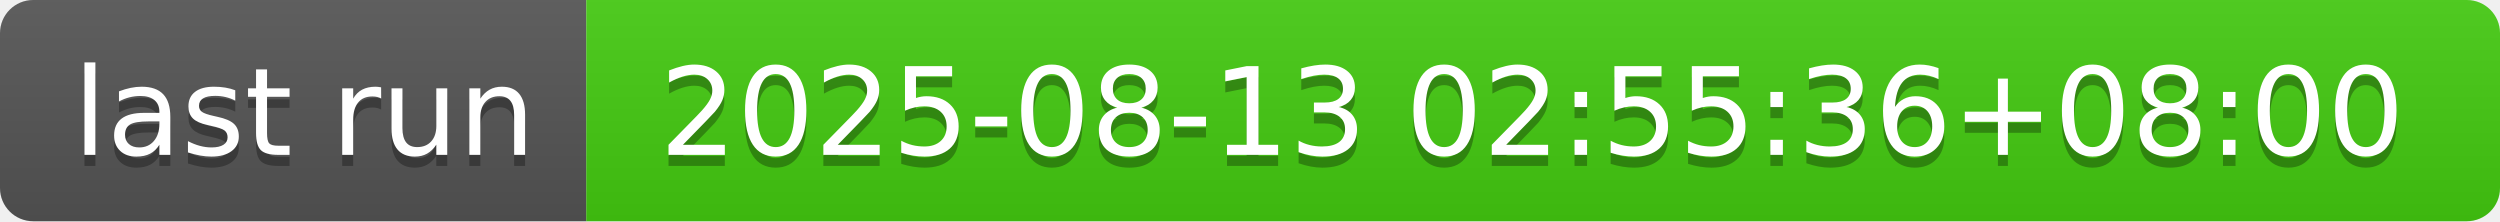
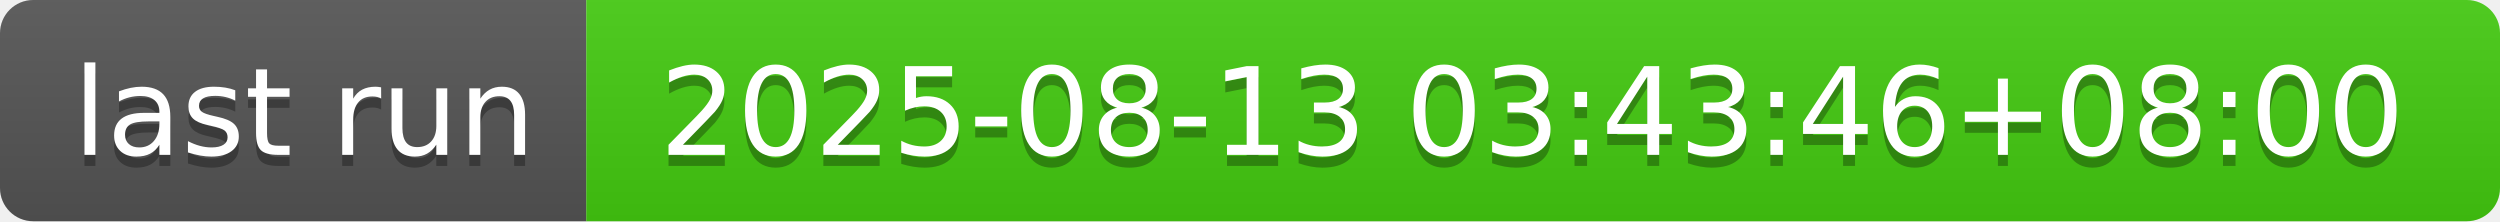
- <svg xmlns="http://www.w3.org/2000/svg" width="226" height="20" role="img" aria-label="last run: 2025-08-13 02:55:36+08:00">
+ <svg xmlns="http://www.w3.org/2000/svg" width="226" height="20" role="img" aria-label="last run: 2025-08-13 03:43:46+08:00">
  <linearGradient id="s" x2="0" y2="100%">
    <stop offset="0" stop-color="#bbb" stop-opacity=".1" />
    <stop offset="1" stop-opacity=".1" />
  </linearGradient>
  <clipPath id="r">
    <rect width="226" height="20" rx="3" fill="#fff" />
  </clipPath>
  <g clip-path="url(#r)">
    <rect width="53" height="20" fill="#555" />
    <rect x="53" width="173" height="20" fill="#4c1" />
    <rect width="226" height="20" fill="url(#s)" />
  </g>
  <g fill="#fff" text-anchor="middle" font-family="Verdana,Geneva,DejaVu Sans,sans-serif" text-rendering="geometricPrecision" font-size="110">
    <text aria-hidden="true" x="275" y="150" fill="#010101" fill-opacity=".3" transform="scale(.1)" textLength="430">last run</text>
    <text x="275" y="140" transform="scale(.1)" fill="#fff" textLength="430">last run</text>
-     <text aria-hidden="true" x="1385" y="150" fill="#010101" fill-opacity=".3" transform="scale(.1)" textLength="1630">2025-08-13 02:55:36+08:00</text>
-     <text x="1385" y="140" transform="scale(.1)" fill="#fff" textLength="1630">2025-08-13 02:55:36+08:00</text>
+     <text aria-hidden="true" x="1385" y="150" fill="#010101" fill-opacity=".3" transform="scale(.1)" textLength="1630">2025-08-13 03:43:46+08:00</text>
+     <text x="1385" y="140" transform="scale(.1)" fill="#fff" textLength="1630">2025-08-13 03:43:46+08:00</text>
  </g>
</svg>
